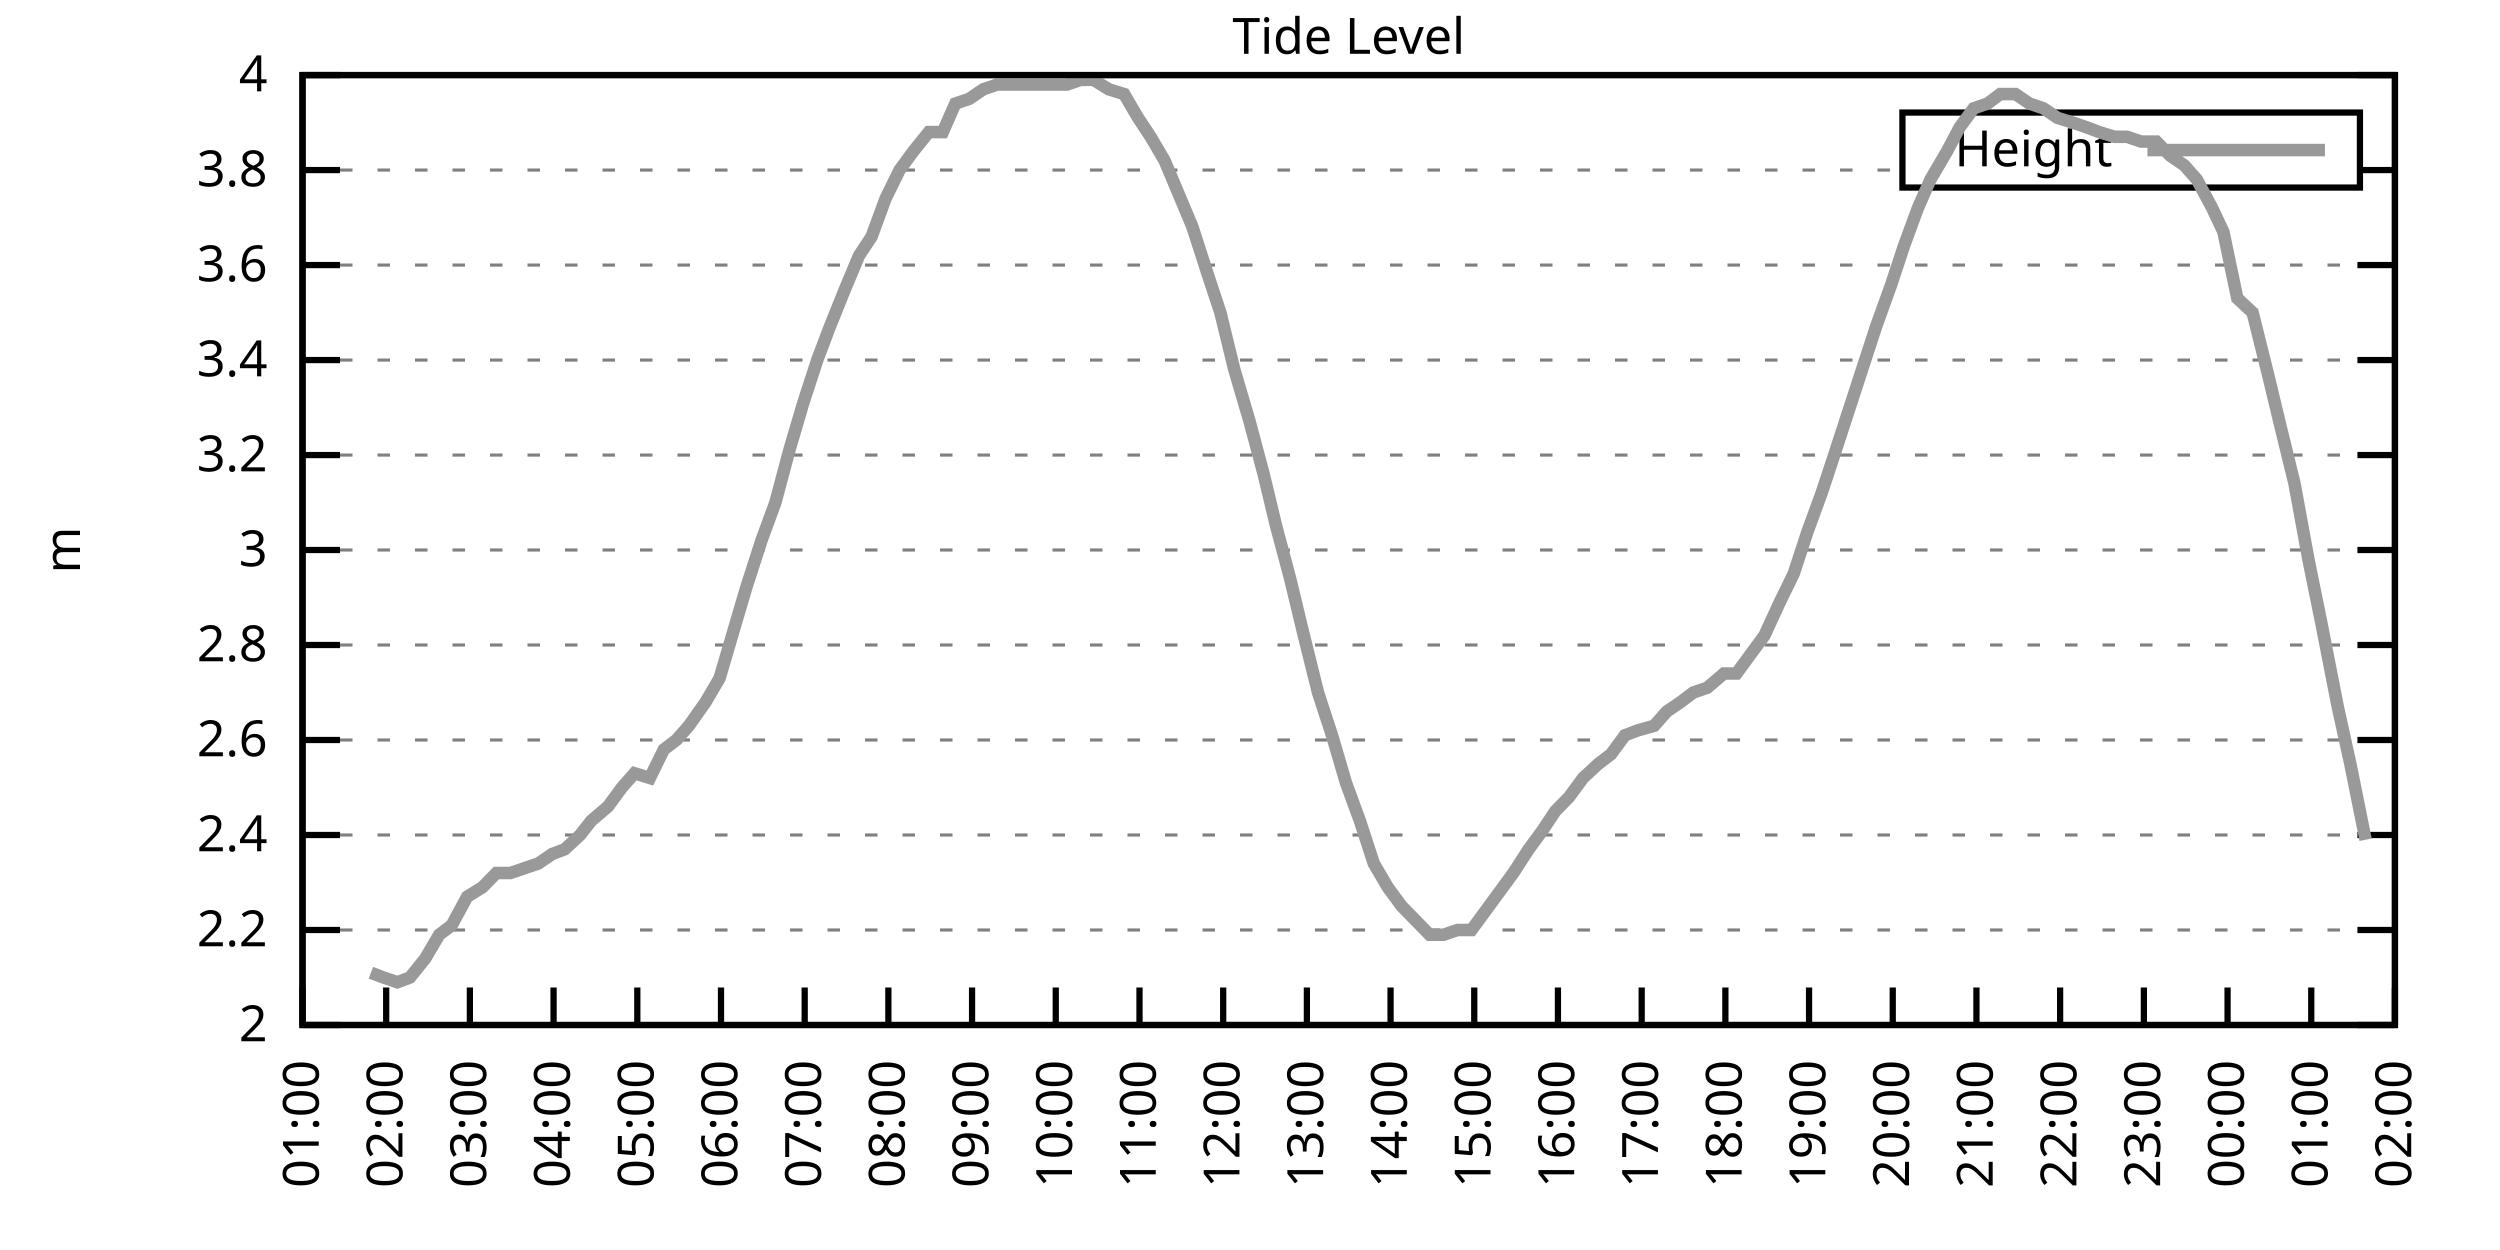
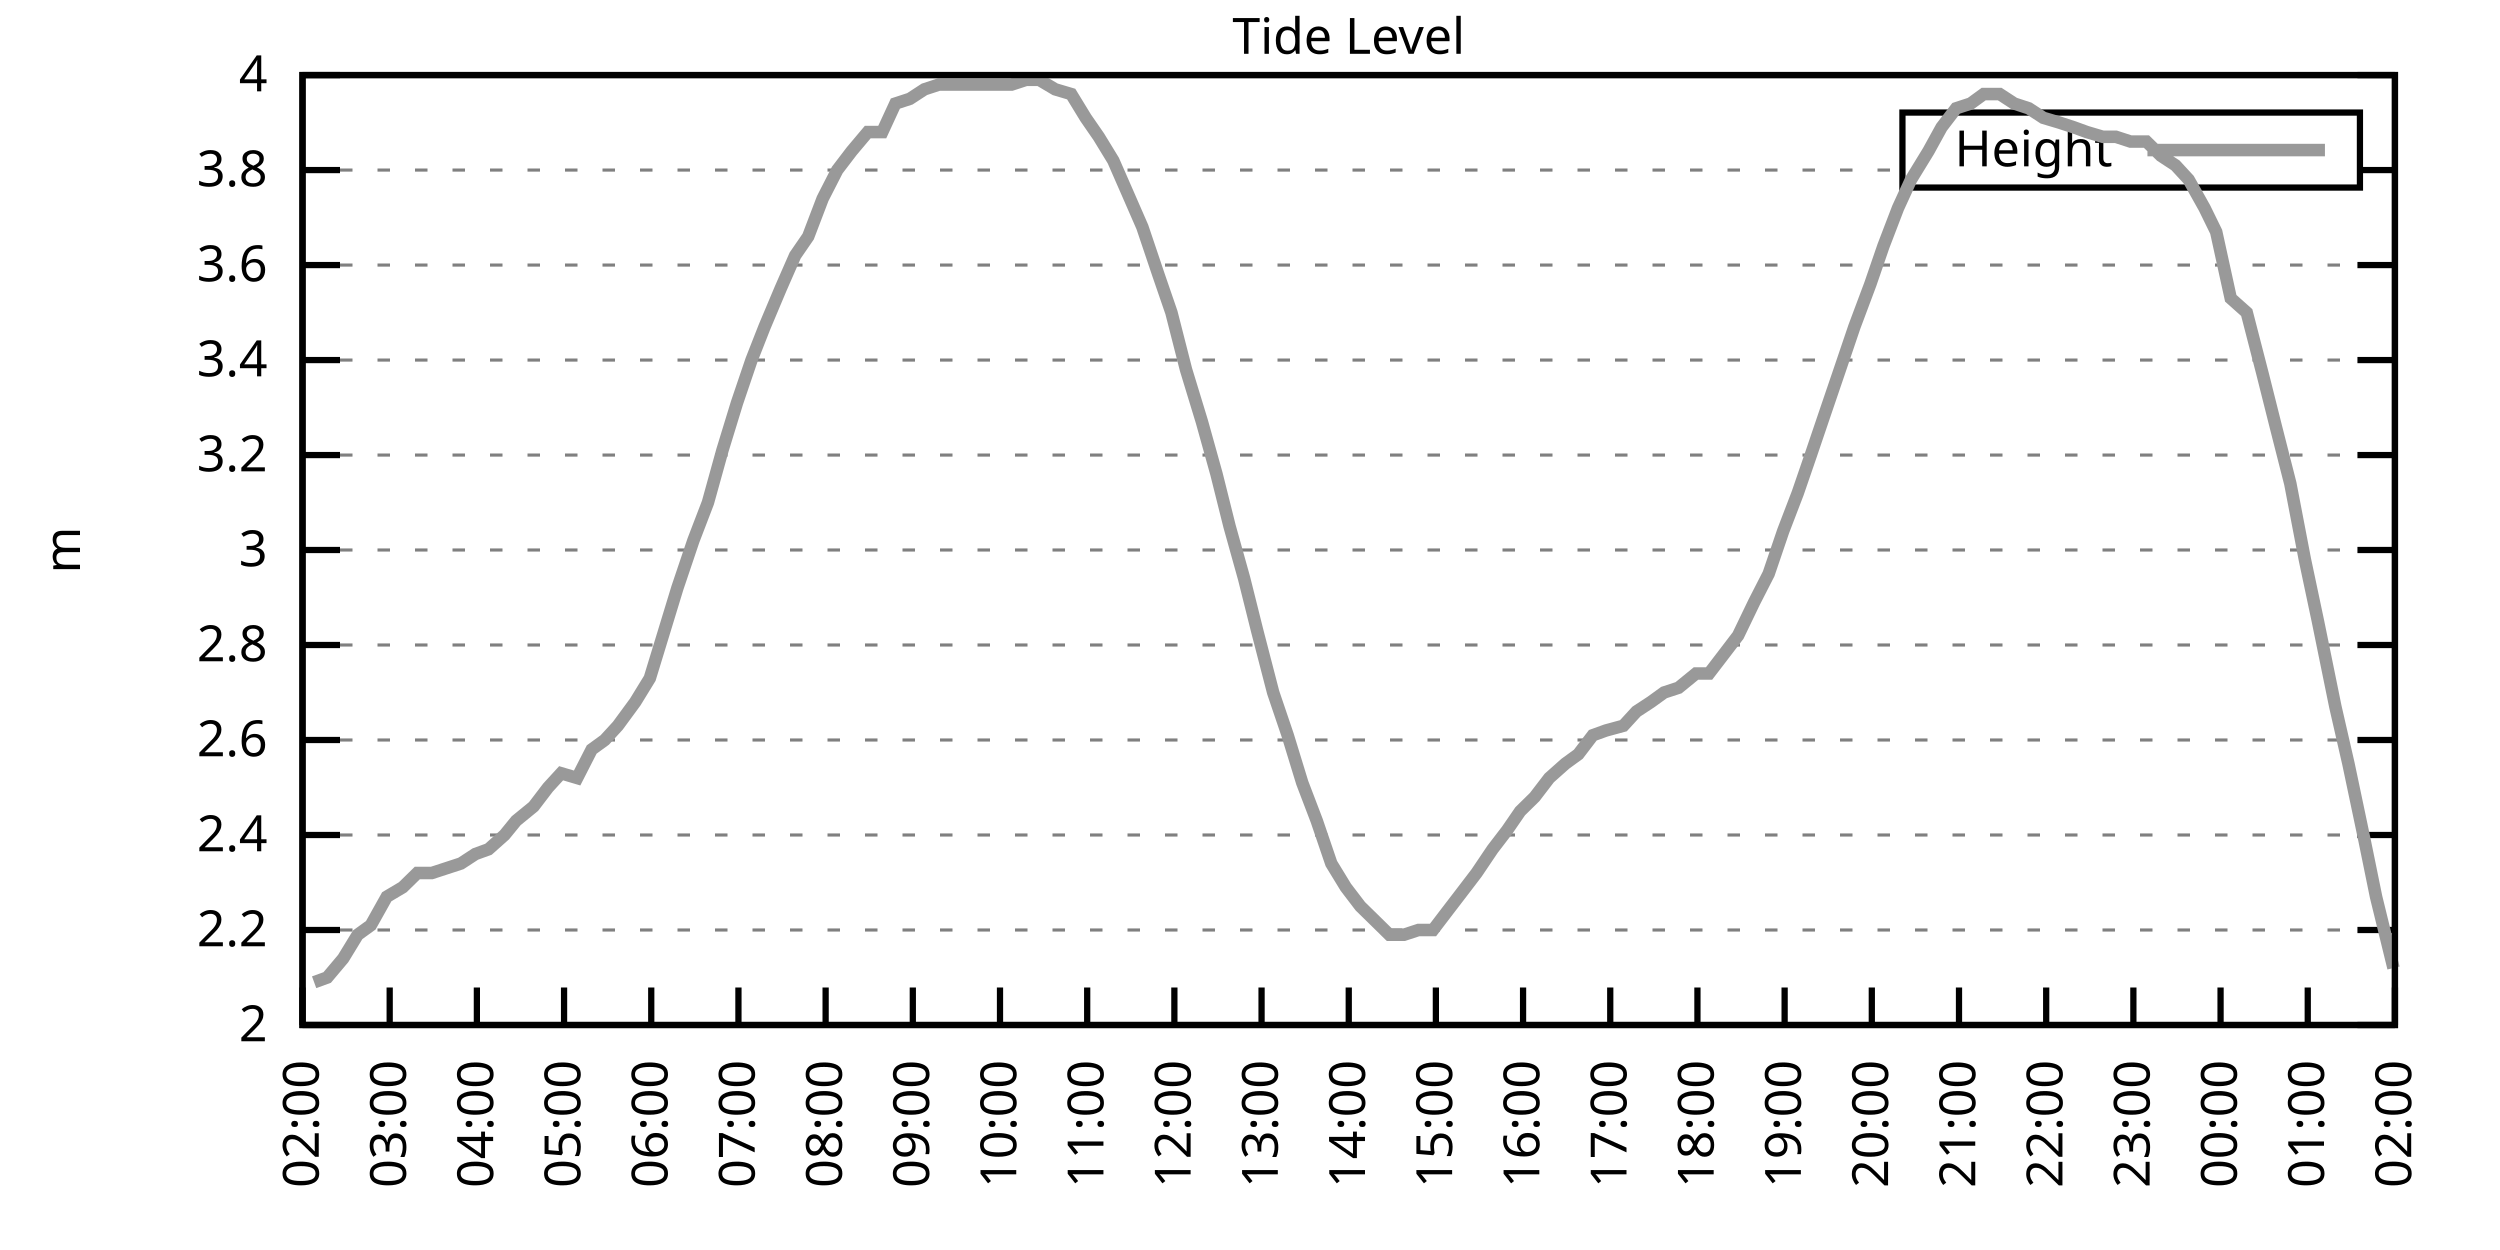
<svg xmlns="http://www.w3.org/2000/svg" xmlns:xlink="http://www.w3.org/1999/xlink" width="400" height="200" viewBox="0 0 400 200">
  <g id="gnuplot_canvas">
    <rect x="0" y="0" width="400" height="200" fill="none" />
    <defs>
      <circle id="gpDot" r="0.5" stroke-width="0.5" stroke="currentColor" />
      <path id="gpPt0" stroke-width="0.333" stroke="currentColor" d="M-1,0 h2 M0,-1 v2" />
      <path id="gpPt1" stroke-width="0.333" stroke="currentColor" d="M-1,-1 L1,1 M1,-1 L-1,1" />
      <path id="gpPt2" stroke-width="0.333" stroke="currentColor" d="M-1,0 L1,0 M0,-1 L0,1 M-1,-1 L1,1 M-1,1 L1,-1" />
      <rect id="gpPt3" stroke-width="0.333" stroke="currentColor" x="-1" y="-1" width="2" height="2" />
      <rect id="gpPt4" stroke-width="0.333" stroke="currentColor" fill="currentColor" x="-1" y="-1" width="2" height="2" />
      <circle id="gpPt5" stroke-width="0.333" stroke="currentColor" cx="0" cy="0" r="1" />
      <use xlink:href="#gpPt5" id="gpPt6" fill="currentColor" stroke="none" />
      <path id="gpPt7" stroke-width="0.333" stroke="currentColor" d="M0,-1.33 L-1.33,0.67 L1.33,0.67 z" />
      <use xlink:href="#gpPt7" id="gpPt8" fill="currentColor" stroke="none" />
      <use xlink:href="#gpPt7" id="gpPt9" stroke="currentColor" transform="rotate(180)" />
      <use xlink:href="#gpPt9" id="gpPt10" fill="currentColor" stroke="none" />
      <use xlink:href="#gpPt3" id="gpPt11" stroke="currentColor" transform="rotate(45)" />
      <use xlink:href="#gpPt11" id="gpPt12" fill="currentColor" stroke="none" />
      <path id="gpPt13" stroke-width="0.333" stroke="currentColor" d="M0,1.330 L1.265,0.411 L0.782,-1.067 L-0.782,-1.076 L-1.265,0.411 z" />
      <use xlink:href="#gpPt13" id="gpPt14" fill="currentColor" stroke="none" />
      <filter id="textbox" filterUnits="objectBoundingBox" x="0" y="0" height="1" width="1">
        <feFlood flood-color="white" flood-opacity="1" result="bgnd" />
        <feComposite in="SourceGraphic" in2="bgnd" operator="atop" />
      </filter>
      <filter id="greybox" filterUnits="objectBoundingBox" x="0" y="0" height="1" width="1">
        <feFlood flood-color="lightgrey" flood-opacity="1" result="grey" />
        <feComposite in="SourceGraphic" in2="grey" operator="atop" />
      </filter>
    </defs>
    <g fill="none" color="white" stroke="currentColor" stroke-width="1.00" stroke-linecap="butt" stroke-linejoin="miter">
</g>
    <g fill="none" color="black" stroke="currentColor" stroke-width="1.00" stroke-linecap="butt" stroke-linejoin="miter">
      <g stroke="none" shape-rendering="crispEdges">
        <polygon fill="rgb(255, 255, 255)" points="48.40,164.00 383.18,164.00 383.18,12.02 48.40,12.02 " />
      </g>
    </g>
    <g fill="none" color="black" stroke="currentColor" stroke-width="1.00" stroke-linecap="butt" stroke-linejoin="miter">
</g>
    <g fill="none" color="black" stroke="black" stroke-width="0.50" stroke-linecap="butt" stroke-linejoin="miter">
</g>
    <g fill="none" color="gray" stroke="currentColor" stroke-width="0.50" stroke-linecap="butt" stroke-linejoin="miter">
      <path stroke="gray" stroke-dasharray="2,4" class="gridline" d="M48.40,164.00 L383.19,164.00  " />
    </g>
    <g fill="none" color="gray" stroke="gray" stroke-width="1.00" stroke-linecap="butt" stroke-linejoin="miter">
</g>
    <g fill="none" color="black" stroke="currentColor" stroke-width="1.00" stroke-linecap="butt" stroke-linejoin="miter">
      <path stroke="black" d="M48.40,164.00 L54.40,164.00 M383.19,164.00 L377.19,164.00  " />
      <g transform="translate(42.80,166.60)" stroke="none" fill="black" font-family="Sans" font-size="8.00" text-anchor="end">
        <text>
          <tspan font-family="Sans"> 2</tspan>
        </text>
      </g>
    </g>
    <g fill="none" color="black" stroke="currentColor" stroke-width="1.00" stroke-linecap="butt" stroke-linejoin="miter">
</g>
    <g fill="none" color="black" stroke="black" stroke-width="0.50" stroke-linecap="butt" stroke-linejoin="miter">
</g>
    <g fill="none" color="gray" stroke="currentColor" stroke-width="0.50" stroke-linecap="butt" stroke-linejoin="miter">
      <path stroke="gray" stroke-dasharray="2,4" class="gridline" d="M48.40,148.80 L383.19,148.80  " />
    </g>
    <g fill="none" color="gray" stroke="gray" stroke-width="1.00" stroke-linecap="butt" stroke-linejoin="miter">
</g>
    <g fill="none" color="black" stroke="currentColor" stroke-width="1.00" stroke-linecap="butt" stroke-linejoin="miter">
      <path stroke="black" d="M48.40,148.80 L54.40,148.80 M383.19,148.80 L377.19,148.80  " />
      <g transform="translate(42.80,151.40)" stroke="none" fill="black" font-family="Sans" font-size="8.00" text-anchor="end">
        <text>
          <tspan font-family="Sans"> 2.2</tspan>
        </text>
      </g>
    </g>
    <g fill="none" color="black" stroke="currentColor" stroke-width="1.00" stroke-linecap="butt" stroke-linejoin="miter">
</g>
    <g fill="none" color="black" stroke="black" stroke-width="0.50" stroke-linecap="butt" stroke-linejoin="miter">
</g>
    <g fill="none" color="gray" stroke="currentColor" stroke-width="0.50" stroke-linecap="butt" stroke-linejoin="miter">
      <path stroke="gray" stroke-dasharray="2,4" class="gridline" d="M48.40,133.60 L383.19,133.60  " />
    </g>
    <g fill="none" color="gray" stroke="gray" stroke-width="1.00" stroke-linecap="butt" stroke-linejoin="miter">
</g>
    <g fill="none" color="black" stroke="currentColor" stroke-width="1.00" stroke-linecap="butt" stroke-linejoin="miter">
      <path stroke="black" d="M48.40,133.60 L54.40,133.60 M383.19,133.60 L377.19,133.60  " />
      <g transform="translate(42.80,136.20)" stroke="none" fill="black" font-family="Sans" font-size="8.00" text-anchor="end">
        <text>
          <tspan font-family="Sans"> 2.4</tspan>
        </text>
      </g>
    </g>
    <g fill="none" color="black" stroke="currentColor" stroke-width="1.00" stroke-linecap="butt" stroke-linejoin="miter">
</g>
    <g fill="none" color="black" stroke="black" stroke-width="0.50" stroke-linecap="butt" stroke-linejoin="miter">
</g>
    <g fill="none" color="gray" stroke="currentColor" stroke-width="0.50" stroke-linecap="butt" stroke-linejoin="miter">
      <path stroke="gray" stroke-dasharray="2,4" class="gridline" d="M48.40,118.40 L383.19,118.40  " />
    </g>
    <g fill="none" color="gray" stroke="gray" stroke-width="1.00" stroke-linecap="butt" stroke-linejoin="miter">
</g>
    <g fill="none" color="black" stroke="currentColor" stroke-width="1.00" stroke-linecap="butt" stroke-linejoin="miter">
      <path stroke="black" d="M48.40,118.40 L54.40,118.40 M383.19,118.40 L377.19,118.40  " />
      <g transform="translate(42.80,121.00)" stroke="none" fill="black" font-family="Sans" font-size="8.00" text-anchor="end">
        <text>
          <tspan font-family="Sans"> 2.6</tspan>
        </text>
      </g>
    </g>
    <g fill="none" color="black" stroke="currentColor" stroke-width="1.00" stroke-linecap="butt" stroke-linejoin="miter">
</g>
    <g fill="none" color="black" stroke="black" stroke-width="0.50" stroke-linecap="butt" stroke-linejoin="miter">
</g>
    <g fill="none" color="gray" stroke="currentColor" stroke-width="0.50" stroke-linecap="butt" stroke-linejoin="miter">
      <path stroke="gray" stroke-dasharray="2,4" class="gridline" d="M48.40,103.20 L383.19,103.20  " />
    </g>
    <g fill="none" color="gray" stroke="gray" stroke-width="1.00" stroke-linecap="butt" stroke-linejoin="miter">
</g>
    <g fill="none" color="black" stroke="currentColor" stroke-width="1.00" stroke-linecap="butt" stroke-linejoin="miter">
      <path stroke="black" d="M48.40,103.20 L54.40,103.20 M383.19,103.20 L377.19,103.20  " />
      <g transform="translate(42.80,105.80)" stroke="none" fill="black" font-family="Sans" font-size="8.00" text-anchor="end">
        <text>
          <tspan font-family="Sans"> 2.8</tspan>
        </text>
      </g>
    </g>
    <g fill="none" color="black" stroke="currentColor" stroke-width="1.00" stroke-linecap="butt" stroke-linejoin="miter">
</g>
    <g fill="none" color="black" stroke="black" stroke-width="0.50" stroke-linecap="butt" stroke-linejoin="miter">
</g>
    <g fill="none" color="gray" stroke="currentColor" stroke-width="0.50" stroke-linecap="butt" stroke-linejoin="miter">
      <path stroke="gray" stroke-dasharray="2,4" class="gridline" d="M48.40,88.00 L383.19,88.00  " />
    </g>
    <g fill="none" color="gray" stroke="gray" stroke-width="1.00" stroke-linecap="butt" stroke-linejoin="miter">
</g>
    <g fill="none" color="black" stroke="currentColor" stroke-width="1.00" stroke-linecap="butt" stroke-linejoin="miter">
      <path stroke="black" d="M48.40,88.00 L54.40,88.00 M383.19,88.00 L377.19,88.00  " />
      <g transform="translate(42.80,90.60)" stroke="none" fill="black" font-family="Sans" font-size="8.00" text-anchor="end">
        <text>
          <tspan font-family="Sans"> 3</tspan>
        </text>
      </g>
    </g>
    <g fill="none" color="black" stroke="currentColor" stroke-width="1.00" stroke-linecap="butt" stroke-linejoin="miter">
</g>
    <g fill="none" color="black" stroke="black" stroke-width="0.50" stroke-linecap="butt" stroke-linejoin="miter">
</g>
    <g fill="none" color="gray" stroke="currentColor" stroke-width="0.50" stroke-linecap="butt" stroke-linejoin="miter">
      <path stroke="gray" stroke-dasharray="2,4" class="gridline" d="M48.40,72.81 L383.19,72.81  " />
    </g>
    <g fill="none" color="gray" stroke="gray" stroke-width="1.00" stroke-linecap="butt" stroke-linejoin="miter">
</g>
    <g fill="none" color="black" stroke="currentColor" stroke-width="1.00" stroke-linecap="butt" stroke-linejoin="miter">
      <path stroke="black" d="M48.40,72.81 L54.40,72.81 M383.19,72.81 L377.19,72.81  " />
      <g transform="translate(42.80,75.41)" stroke="none" fill="black" font-family="Sans" font-size="8.00" text-anchor="end">
        <text>
          <tspan font-family="Sans"> 3.2</tspan>
        </text>
      </g>
    </g>
    <g fill="none" color="black" stroke="currentColor" stroke-width="1.00" stroke-linecap="butt" stroke-linejoin="miter">
</g>
    <g fill="none" color="black" stroke="black" stroke-width="0.50" stroke-linecap="butt" stroke-linejoin="miter">
</g>
    <g fill="none" color="gray" stroke="currentColor" stroke-width="0.50" stroke-linecap="butt" stroke-linejoin="miter">
      <path stroke="gray" stroke-dasharray="2,4" class="gridline" d="M48.40,57.61 L383.19,57.61  " />
    </g>
    <g fill="none" color="gray" stroke="gray" stroke-width="1.00" stroke-linecap="butt" stroke-linejoin="miter">
</g>
    <g fill="none" color="black" stroke="currentColor" stroke-width="1.00" stroke-linecap="butt" stroke-linejoin="miter">
      <path stroke="black" d="M48.40,57.61 L54.40,57.61 M383.19,57.61 L377.19,57.61  " />
      <g transform="translate(42.80,60.21)" stroke="none" fill="black" font-family="Sans" font-size="8.00" text-anchor="end">
        <text>
          <tspan font-family="Sans"> 3.4</tspan>
        </text>
      </g>
    </g>
    <g fill="none" color="black" stroke="currentColor" stroke-width="1.00" stroke-linecap="butt" stroke-linejoin="miter">
</g>
    <g fill="none" color="black" stroke="black" stroke-width="0.50" stroke-linecap="butt" stroke-linejoin="miter">
</g>
    <g fill="none" color="gray" stroke="currentColor" stroke-width="0.50" stroke-linecap="butt" stroke-linejoin="miter">
      <path stroke="gray" stroke-dasharray="2,4" class="gridline" d="M48.40,42.41 L383.19,42.41  " />
    </g>
    <g fill="none" color="gray" stroke="gray" stroke-width="1.00" stroke-linecap="butt" stroke-linejoin="miter">
</g>
    <g fill="none" color="black" stroke="currentColor" stroke-width="1.00" stroke-linecap="butt" stroke-linejoin="miter">
      <path stroke="black" d="M48.40,42.41 L54.40,42.41 M383.19,42.41 L377.19,42.41  " />
      <g transform="translate(42.80,45.01)" stroke="none" fill="black" font-family="Sans" font-size="8.00" text-anchor="end">
        <text>
          <tspan font-family="Sans"> 3.6</tspan>
        </text>
      </g>
    </g>
    <g fill="none" color="black" stroke="currentColor" stroke-width="1.00" stroke-linecap="butt" stroke-linejoin="miter">
</g>
    <g fill="none" color="black" stroke="black" stroke-width="0.50" stroke-linecap="butt" stroke-linejoin="miter">
</g>
    <g fill="none" color="gray" stroke="currentColor" stroke-width="0.50" stroke-linecap="butt" stroke-linejoin="miter">
      <path stroke="gray" stroke-dasharray="2,4" class="gridline" d="M48.40,27.21 L304.39,27.21 M377.59,27.21 L383.19,27.21  " />
    </g>
    <g fill="none" color="gray" stroke="gray" stroke-width="1.00" stroke-linecap="butt" stroke-linejoin="miter">
</g>
    <g fill="none" color="black" stroke="currentColor" stroke-width="1.00" stroke-linecap="butt" stroke-linejoin="miter">
      <path stroke="black" d="M48.40,27.21 L54.40,27.21 M383.19,27.21 L377.19,27.21  " />
      <g transform="translate(42.80,29.81)" stroke="none" fill="black" font-family="Sans" font-size="8.00" text-anchor="end">
        <text>
          <tspan font-family="Sans"> 3.8</tspan>
        </text>
      </g>
    </g>
    <g fill="none" color="black" stroke="currentColor" stroke-width="1.00" stroke-linecap="butt" stroke-linejoin="miter">
</g>
    <g fill="none" color="black" stroke="black" stroke-width="0.50" stroke-linecap="butt" stroke-linejoin="miter">
</g>
    <g fill="none" color="gray" stroke="currentColor" stroke-width="0.50" stroke-linecap="butt" stroke-linejoin="miter">
      <path stroke="gray" stroke-dasharray="2,4" class="gridline" d="M48.40,12.01 L383.19,12.01  " />
    </g>
    <g fill="none" color="gray" stroke="gray" stroke-width="1.00" stroke-linecap="butt" stroke-linejoin="miter">
</g>
    <g fill="none" color="black" stroke="currentColor" stroke-width="1.00" stroke-linecap="butt" stroke-linejoin="miter">
      <path stroke="black" d="M48.40,12.01 L54.40,12.01 M383.19,12.01 L377.19,12.01  " />
      <g transform="translate(42.80,14.61)" stroke="none" fill="black" font-family="Sans" font-size="8.00" text-anchor="end">
        <text>
          <tspan font-family="Sans"> 4</tspan>
        </text>
      </g>
    </g>
    <g fill="none" color="black" stroke="currentColor" stroke-width="1.00" stroke-linecap="butt" stroke-linejoin="miter">
      <path stroke="black" d="M48.40,164.00 L48.40,158.00  " />
      <g transform="translate(51.00,169.60) rotate(270.00)" stroke="none" fill="black" font-family="Sans" font-size="8.00" text-anchor="end">
        <text>
-           <tspan font-family="Sans">01:00</tspan>
-         </text>
-       </g>
-     </g>
-     <g fill="none" color="black" stroke="currentColor" stroke-width="1.00" stroke-linecap="butt" stroke-linejoin="miter">
-       <path stroke="black" d="M61.79,164.00 L61.79,158.00  " />
-       <g transform="translate(64.39,169.60) rotate(270.00)" stroke="none" fill="black" font-family="Sans" font-size="8.00" text-anchor="end">
-         <text>
          <tspan font-family="Sans">02:00</tspan>
        </text>
      </g>
    </g>
    <g fill="none" color="black" stroke="currentColor" stroke-width="1.00" stroke-linecap="butt" stroke-linejoin="miter">
-       <path stroke="black" d="M75.18,164.00 L75.18,158.00  " />
-       <g transform="translate(77.78,169.60) rotate(270.00)" stroke="none" fill="black" font-family="Sans" font-size="8.00" text-anchor="end">
+       <path stroke="black" d="M62.35,164.00 L62.35,158.00  " />
+       <g transform="translate(64.95,169.60) rotate(270.00)" stroke="none" fill="black" font-family="Sans" font-size="8.00" text-anchor="end">
        <text>
          <tspan font-family="Sans">03:00</tspan>
        </text>
      </g>
    </g>
    <g fill="none" color="black" stroke="currentColor" stroke-width="1.00" stroke-linecap="butt" stroke-linejoin="miter">
-       <path stroke="black" d="M88.57,164.00 L88.57,158.00  " />
-       <g transform="translate(91.17,169.60) rotate(270.00)" stroke="none" fill="black" font-family="Sans" font-size="8.00" text-anchor="end">
+       <path stroke="black" d="M76.30,164.00 L76.30,158.00  " />
+       <g transform="translate(78.90,169.60) rotate(270.00)" stroke="none" fill="black" font-family="Sans" font-size="8.00" text-anchor="end">
        <text>
          <tspan font-family="Sans">04:00</tspan>
        </text>
      </g>
    </g>
    <g fill="none" color="black" stroke="currentColor" stroke-width="1.00" stroke-linecap="butt" stroke-linejoin="miter">
-       <path stroke="black" d="M101.97,164.00 L101.97,158.00  " />
-       <g transform="translate(104.57,169.60) rotate(270.00)" stroke="none" fill="black" font-family="Sans" font-size="8.00" text-anchor="end">
+       <path stroke="black" d="M90.25,164.00 L90.25,158.00  " />
+       <g transform="translate(92.85,169.60) rotate(270.00)" stroke="none" fill="black" font-family="Sans" font-size="8.00" text-anchor="end">
        <text>
          <tspan font-family="Sans">05:00</tspan>
        </text>
      </g>
    </g>
    <g fill="none" color="black" stroke="currentColor" stroke-width="1.00" stroke-linecap="butt" stroke-linejoin="miter">
-       <path stroke="black" d="M115.36,164.00 L115.36,158.00  " />
-       <g transform="translate(117.96,169.60) rotate(270.00)" stroke="none" fill="black" font-family="Sans" font-size="8.00" text-anchor="end">
+       <path stroke="black" d="M104.20,164.00 L104.20,158.00  " />
+       <g transform="translate(106.80,169.60) rotate(270.00)" stroke="none" fill="black" font-family="Sans" font-size="8.00" text-anchor="end">
        <text>
          <tspan font-family="Sans">06:00</tspan>
        </text>
      </g>
    </g>
    <g fill="none" color="black" stroke="currentColor" stroke-width="1.00" stroke-linecap="butt" stroke-linejoin="miter">
-       <path stroke="black" d="M128.75,164.00 L128.75,158.00  " />
-       <g transform="translate(131.35,169.60) rotate(270.00)" stroke="none" fill="black" font-family="Sans" font-size="8.00" text-anchor="end">
+       <path stroke="black" d="M118.15,164.00 L118.15,158.00  " />
+       <g transform="translate(120.75,169.60) rotate(270.00)" stroke="none" fill="black" font-family="Sans" font-size="8.00" text-anchor="end">
        <text>
          <tspan font-family="Sans">07:00</tspan>
        </text>
      </g>
    </g>
    <g fill="none" color="black" stroke="currentColor" stroke-width="1.00" stroke-linecap="butt" stroke-linejoin="miter">
-       <path stroke="black" d="M142.14,164.00 L142.14,158.00  " />
-       <g transform="translate(144.74,169.60) rotate(270.00)" stroke="none" fill="black" font-family="Sans" font-size="8.00" text-anchor="end">
+       <path stroke="black" d="M132.10,164.00 L132.10,158.00  " />
+       <g transform="translate(134.70,169.60) rotate(270.00)" stroke="none" fill="black" font-family="Sans" font-size="8.00" text-anchor="end">
        <text>
          <tspan font-family="Sans">08:00</tspan>
        </text>
      </g>
    </g>
    <g fill="none" color="black" stroke="currentColor" stroke-width="1.00" stroke-linecap="butt" stroke-linejoin="miter">
-       <path stroke="black" d="M155.53,164.00 L155.53,158.00  " />
-       <g transform="translate(158.13,169.60) rotate(270.00)" stroke="none" fill="black" font-family="Sans" font-size="8.00" text-anchor="end">
+       <path stroke="black" d="M146.05,164.00 L146.05,158.00  " />
+       <g transform="translate(148.65,169.60) rotate(270.00)" stroke="none" fill="black" font-family="Sans" font-size="8.00" text-anchor="end">
        <text>
          <tspan font-family="Sans">09:00</tspan>
        </text>
      </g>
    </g>
    <g fill="none" color="black" stroke="currentColor" stroke-width="1.00" stroke-linecap="butt" stroke-linejoin="miter">
-       <path stroke="black" d="M168.92,164.00 L168.92,158.00  " />
-       <g transform="translate(171.52,169.60) rotate(270.00)" stroke="none" fill="black" font-family="Sans" font-size="8.00" text-anchor="end">
+       <path stroke="black" d="M160.00,164.00 L160.00,158.00  " />
+       <g transform="translate(162.60,169.60) rotate(270.00)" stroke="none" fill="black" font-family="Sans" font-size="8.00" text-anchor="end">
        <text>
          <tspan font-family="Sans">10:00</tspan>
        </text>
      </g>
    </g>
    <g fill="none" color="black" stroke="currentColor" stroke-width="1.00" stroke-linecap="butt" stroke-linejoin="miter">
-       <path stroke="black" d="M182.32,164.00 L182.32,158.00  " />
-       <g transform="translate(184.92,169.60) rotate(270.00)" stroke="none" fill="black" font-family="Sans" font-size="8.00" text-anchor="end">
+       <path stroke="black" d="M173.95,164.00 L173.95,158.00  " />
+       <g transform="translate(176.55,169.60) rotate(270.00)" stroke="none" fill="black" font-family="Sans" font-size="8.00" text-anchor="end">
        <text>
          <tspan font-family="Sans">11:00</tspan>
        </text>
      </g>
    </g>
    <g fill="none" color="black" stroke="currentColor" stroke-width="1.00" stroke-linecap="butt" stroke-linejoin="miter">
-       <path stroke="black" d="M195.71,164.00 L195.71,158.00  " />
-       <g transform="translate(198.31,169.60) rotate(270.00)" stroke="none" fill="black" font-family="Sans" font-size="8.00" text-anchor="end">
+       <path stroke="black" d="M187.90,164.00 L187.90,158.00  " />
+       <g transform="translate(190.50,169.60) rotate(270.00)" stroke="none" fill="black" font-family="Sans" font-size="8.00" text-anchor="end">
        <text>
          <tspan font-family="Sans">12:00</tspan>
        </text>
      </g>
    </g>
    <g fill="none" color="black" stroke="currentColor" stroke-width="1.00" stroke-linecap="butt" stroke-linejoin="miter">
-       <path stroke="black" d="M209.10,164.00 L209.10,158.00  " />
-       <g transform="translate(211.70,169.60) rotate(270.00)" stroke="none" fill="black" font-family="Sans" font-size="8.00" text-anchor="end">
+       <path stroke="black" d="M201.85,164.00 L201.85,158.00  " />
+       <g transform="translate(204.45,169.60) rotate(270.00)" stroke="none" fill="black" font-family="Sans" font-size="8.00" text-anchor="end">
        <text>
          <tspan font-family="Sans">13:00</tspan>
        </text>
      </g>
    </g>
    <g fill="none" color="black" stroke="currentColor" stroke-width="1.00" stroke-linecap="butt" stroke-linejoin="miter">
-       <path stroke="black" d="M222.49,164.00 L222.49,158.00  " />
-       <g transform="translate(225.09,169.60) rotate(270.00)" stroke="none" fill="black" font-family="Sans" font-size="8.00" text-anchor="end">
+       <path stroke="black" d="M215.80,164.00 L215.80,158.00  " />
+       <g transform="translate(218.40,169.60) rotate(270.00)" stroke="none" fill="black" font-family="Sans" font-size="8.00" text-anchor="end">
        <text>
          <tspan font-family="Sans">14:00</tspan>
        </text>
      </g>
    </g>
    <g fill="none" color="black" stroke="currentColor" stroke-width="1.00" stroke-linecap="butt" stroke-linejoin="miter">
-       <path stroke="black" d="M235.88,164.00 L235.88,158.00  " />
-       <g transform="translate(238.48,169.60) rotate(270.00)" stroke="none" fill="black" font-family="Sans" font-size="8.00" text-anchor="end">
+       <path stroke="black" d="M229.74,164.00 L229.74,158.00  " />
+       <g transform="translate(232.34,169.60) rotate(270.00)" stroke="none" fill="black" font-family="Sans" font-size="8.00" text-anchor="end">
        <text>
          <tspan font-family="Sans">15:00</tspan>
        </text>
      </g>
    </g>
    <g fill="none" color="black" stroke="currentColor" stroke-width="1.00" stroke-linecap="butt" stroke-linejoin="miter">
-       <path stroke="black" d="M249.27,164.00 L249.27,158.00  " />
-       <g transform="translate(251.87,169.60) rotate(270.00)" stroke="none" fill="black" font-family="Sans" font-size="8.00" text-anchor="end">
+       <path stroke="black" d="M243.69,164.00 L243.69,158.00  " />
+       <g transform="translate(246.29,169.60) rotate(270.00)" stroke="none" fill="black" font-family="Sans" font-size="8.00" text-anchor="end">
        <text>
          <tspan font-family="Sans">16:00</tspan>
        </text>
      </g>
    </g>
    <g fill="none" color="black" stroke="currentColor" stroke-width="1.00" stroke-linecap="butt" stroke-linejoin="miter">
-       <path stroke="black" d="M262.67,164.00 L262.67,158.00  " />
-       <g transform="translate(265.27,169.60) rotate(270.00)" stroke="none" fill="black" font-family="Sans" font-size="8.00" text-anchor="end">
+       <path stroke="black" d="M257.64,164.00 L257.64,158.00  " />
+       <g transform="translate(260.24,169.60) rotate(270.00)" stroke="none" fill="black" font-family="Sans" font-size="8.00" text-anchor="end">
        <text>
          <tspan font-family="Sans">17:00</tspan>
        </text>
      </g>
    </g>
    <g fill="none" color="black" stroke="currentColor" stroke-width="1.00" stroke-linecap="butt" stroke-linejoin="miter">
-       <path stroke="black" d="M276.06,164.00 L276.06,158.00  " />
-       <g transform="translate(278.66,169.60) rotate(270.00)" stroke="none" fill="black" font-family="Sans" font-size="8.00" text-anchor="end">
+       <path stroke="black" d="M271.59,164.00 L271.59,158.00  " />
+       <g transform="translate(274.19,169.60) rotate(270.00)" stroke="none" fill="black" font-family="Sans" font-size="8.00" text-anchor="end">
        <text>
          <tspan font-family="Sans">18:00</tspan>
        </text>
      </g>
    </g>
    <g fill="none" color="black" stroke="currentColor" stroke-width="1.00" stroke-linecap="butt" stroke-linejoin="miter">
-       <path stroke="black" d="M289.45,164.00 L289.45,158.00  " />
-       <g transform="translate(292.05,169.60) rotate(270.00)" stroke="none" fill="black" font-family="Sans" font-size="8.00" text-anchor="end">
+       <path stroke="black" d="M285.54,164.00 L285.54,158.00  " />
+       <g transform="translate(288.14,169.60) rotate(270.00)" stroke="none" fill="black" font-family="Sans" font-size="8.00" text-anchor="end">
        <text>
          <tspan font-family="Sans">19:00</tspan>
        </text>
      </g>
    </g>
    <g fill="none" color="black" stroke="currentColor" stroke-width="1.00" stroke-linecap="butt" stroke-linejoin="miter">
-       <path stroke="black" d="M302.84,164.00 L302.84,158.00  " />
-       <g transform="translate(305.44,169.60) rotate(270.00)" stroke="none" fill="black" font-family="Sans" font-size="8.00" text-anchor="end">
+       <path stroke="black" d="M299.49,164.00 L299.49,158.00  " />
+       <g transform="translate(302.09,169.60) rotate(270.00)" stroke="none" fill="black" font-family="Sans" font-size="8.00" text-anchor="end">
        <text>
          <tspan font-family="Sans">20:00</tspan>
        </text>
      </g>
    </g>
    <g fill="none" color="black" stroke="currentColor" stroke-width="1.00" stroke-linecap="butt" stroke-linejoin="miter">
-       <path stroke="black" d="M316.23,164.00 L316.23,158.00  " />
-       <g transform="translate(318.83,169.60) rotate(270.00)" stroke="none" fill="black" font-family="Sans" font-size="8.00" text-anchor="end">
+       <path stroke="black" d="M313.44,164.00 L313.44,158.00  " />
+       <g transform="translate(316.04,169.60) rotate(270.00)" stroke="none" fill="black" font-family="Sans" font-size="8.00" text-anchor="end">
        <text>
          <tspan font-family="Sans">21:00</tspan>
        </text>
      </g>
    </g>
    <g fill="none" color="black" stroke="currentColor" stroke-width="1.00" stroke-linecap="butt" stroke-linejoin="miter">
-       <path stroke="black" d="M329.62,164.00 L329.62,158.00  " />
-       <g transform="translate(332.22,169.60) rotate(270.00)" stroke="none" fill="black" font-family="Sans" font-size="8.00" text-anchor="end">
+       <path stroke="black" d="M327.39,164.00 L327.39,158.00  " />
+       <g transform="translate(329.99,169.60) rotate(270.00)" stroke="none" fill="black" font-family="Sans" font-size="8.00" text-anchor="end">
        <text>
          <tspan font-family="Sans">22:00</tspan>
        </text>
      </g>
    </g>
    <g fill="none" color="black" stroke="currentColor" stroke-width="1.00" stroke-linecap="butt" stroke-linejoin="miter">
-       <path stroke="black" d="M343.02,164.00 L343.02,158.00  " />
-       <g transform="translate(345.62,169.60) rotate(270.00)" stroke="none" fill="black" font-family="Sans" font-size="8.00" text-anchor="end">
+       <path stroke="black" d="M341.34,164.00 L341.34,158.00  " />
+       <g transform="translate(343.94,169.60) rotate(270.00)" stroke="none" fill="black" font-family="Sans" font-size="8.00" text-anchor="end">
        <text>
          <tspan font-family="Sans">23:00</tspan>
        </text>
      </g>
    </g>
    <g fill="none" color="black" stroke="currentColor" stroke-width="1.00" stroke-linecap="butt" stroke-linejoin="miter">
-       <path stroke="black" d="M356.41,164.00 L356.41,158.00  " />
-       <g transform="translate(359.01,169.60) rotate(270.00)" stroke="none" fill="black" font-family="Sans" font-size="8.00" text-anchor="end">
+       <path stroke="black" d="M355.29,164.00 L355.29,158.00  " />
+       <g transform="translate(357.89,169.60) rotate(270.00)" stroke="none" fill="black" font-family="Sans" font-size="8.00" text-anchor="end">
        <text>
          <tspan font-family="Sans">00:00</tspan>
        </text>
      </g>
    </g>
    <g fill="none" color="black" stroke="currentColor" stroke-width="1.00" stroke-linecap="butt" stroke-linejoin="miter">
-       <path stroke="black" d="M369.80,164.00 L369.80,158.00  " />
-       <g transform="translate(372.40,169.60) rotate(270.00)" stroke="none" fill="black" font-family="Sans" font-size="8.00" text-anchor="end">
+       <path stroke="black" d="M369.24,164.00 L369.24,158.00  " />
+       <g transform="translate(371.84,169.60) rotate(270.00)" stroke="none" fill="black" font-family="Sans" font-size="8.00" text-anchor="end">
        <text>
          <tspan font-family="Sans">01:00</tspan>
        </text>
      </g>
    </g>
    <g fill="none" color="black" stroke="currentColor" stroke-width="1.00" stroke-linecap="butt" stroke-linejoin="miter">
      <path stroke="black" d="M383.19,164.00 L383.19,158.00  " />
      <g transform="translate(385.79,169.60) rotate(270.00)" stroke="none" fill="black" font-family="Sans" font-size="8.00" text-anchor="end">
        <text>
          <tspan font-family="Sans">02:00</tspan>
        </text>
      </g>
    </g>
    <g fill="none" color="black" stroke="currentColor" stroke-width="1.00" stroke-linecap="butt" stroke-linejoin="miter">
</g>
    <g fill="none" color="black" stroke="currentColor" stroke-width="1.00" stroke-linecap="butt" stroke-linejoin="miter">
      <path stroke="black" d="M48.40,12.01 L48.40,164.00 L383.19,164.00 L383.19,12.01 L48.40,12.01 Z  " />
    </g>
    <g fill="none" color="black" stroke="currentColor" stroke-width="1.00" stroke-linecap="butt" stroke-linejoin="miter">
</g>
    <g fill="none" color="black" stroke="currentColor" stroke-width="1.00" stroke-linecap="butt" stroke-linejoin="miter">
      <path stroke="black" d="M304.39,30.01 L304.39,18.01 L377.59,18.01 L377.59,30.01 L304.39,30.01 Z  " />
    </g>
    <g id="Tide_level_plot_1">
      <g fill="none" color="white" stroke="black" stroke-width="2.00" stroke-linecap="butt" stroke-linejoin="miter">
</g>
      <g fill="none" color="black" stroke="currentColor" stroke-width="2.00" stroke-linecap="butt" stroke-linejoin="miter">
        <g transform="translate(337.99,26.61)" stroke="none" fill="black" font-family="Sans" font-size="8.00" text-anchor="end">
          <text>
            <tspan font-family="Sans">Height</tspan>
          </text>
        </g>
      </g>
      <g fill="none" color="black" stroke="currentColor" stroke-width="2.00" stroke-linecap="butt" stroke-linejoin="miter">
-         <path stroke="rgb(153, 153, 153)" d="M343.59,24.01 L371.99,24.01 M59.34,155.64 L61.35,156.40 L63.58,157.16 L65.59,156.40 L68.04,153.36 L70.27,149.56   L72.28,148.04 L74.74,143.48 L77.19,141.96 L79.42,139.68 L81.66,139.68 L83.89,138.92 L86.12,138.16 L88.35,136.64   L90.36,135.88 L92.82,133.60 L94.60,131.32 L97.28,129.04 L99.51,126.00 L101.52,123.72 L103.98,124.48 L106.21,119.92   L108.22,118.40 L110.22,116.12 L112.90,112.32 L115.13,108.52 L117.14,101.68 L119.38,94.08 L121.83,86.49 L124.06,80.41   L126.29,72.05 L128.53,64.45 L130.76,57.61 L132.77,52.29 L135.22,46.21 L137.45,40.89 L139.46,37.85 L141.69,31.77   L143.93,27.21 L146.16,24.17 L148.61,21.13 L150.85,21.13 L152.85,16.57 L155.09,15.81 L157.32,14.29 L159.55,13.53   L161.78,13.53 L164.01,13.53 L166.25,13.53 L168.48,13.53 L170.71,13.53 L172.94,12.77 L174.95,12.77 L177.41,14.29   L179.86,15.05 L182.09,18.85 L184.10,21.89 L186.33,25.69 L188.57,31.01 L190.80,36.33 L193.25,43.93 L195.26,50.01   L197.49,59.13 L199.95,67.49 L202.18,75.85 L204.19,84.21 L206.42,92.56 L208.43,100.92 L210.88,110.80 L213.12,117.64   L215.35,125.24 L217.58,131.32 L219.81,138.16 L222.04,141.96 L224.28,145.00 L226.51,147.28 L228.74,149.56 L230.97,149.56   L233.20,148.80 L235.44,148.80 L237.67,145.76 L239.90,142.72 L242.13,139.68 L244.59,135.88 L246.82,132.84 L248.83,129.80   L251.06,127.52 L253.29,124.48 L255.75,122.20 L257.76,120.68 L259.99,117.64 L262.00,116.88 L264.67,116.12 L266.68,113.84   L268.92,112.32 L270.92,110.80 L273.16,110.04 L275.83,107.76 L277.84,107.76 L280.07,104.72 L282.31,101.68 L284.76,96.36   L286.99,91.80 L289.23,84.97 L291.46,78.89 L293.47,72.81 L295.70,65.97 L297.93,59.13 L300.16,52.29 L302.62,45.45   L304.63,39.37 L306.86,33.29 L308.87,28.73 L311.54,24.17 L313.55,20.37 L315.79,17.33 L318.02,16.57 L320.03,15.05   L322.48,15.05 L324.71,16.57 L326.95,17.33 L329.18,18.85 L331.63,19.61 L333.86,20.37 L335.87,21.13 L338.33,21.89   L340.34,21.89 L342.57,22.65 L345.02,22.65 L347.26,24.93 L349.49,26.45 L351.50,28.73 L353.95,33.29 L355.74,37.09   L357.97,47.73 L360.42,50.01 L362.88,59.89 L364.89,68.25 L367.12,77.37 L369.35,89.52 L371.36,99.40 L374.04,113.08   L376.05,122.20 L378.50,134.36  " />
+         <path stroke="rgb(153, 153, 153)" d="M343.59,24.01 L371.99,24.01 M50.26,157.16 L52.35,156.40 L54.91,153.36 L57.23,149.56 L59.33,148.04 L61.88,143.48   L64.44,141.96 L66.77,139.68 L69.09,139.68 L71.42,138.92 L73.74,138.16 L76.07,136.64 L78.16,135.88 L80.72,133.60   L82.58,131.32 L85.37,129.04 L87.69,126.00 L89.78,123.72 L92.34,124.48 L94.67,119.92 L96.76,118.40 L98.85,116.12   L101.64,112.32 L103.97,108.52 L106.06,101.68 L108.38,94.08 L110.94,86.49 L113.27,80.41 L115.59,72.05 L117.92,64.45   L120.24,57.61 L122.33,52.29 L124.89,46.21 L127.22,40.89 L129.31,37.85 L131.63,31.77 L133.96,27.21 L136.28,24.17   L138.84,21.13 L141.16,21.13 L143.26,16.57 L145.58,15.81 L147.91,14.29 L150.23,13.53 L152.56,13.53 L154.88,13.53   L157.21,13.53 L159.53,13.53 L161.86,13.53 L164.18,12.77 L166.27,12.77 L168.83,14.29 L171.39,15.05 L173.71,18.85   L175.81,21.89 L178.13,25.69 L180.46,31.01 L182.78,36.33 L185.34,43.93 L187.43,50.01 L189.76,59.13 L192.31,67.49   L194.64,75.85 L196.73,84.21 L199.06,92.56 L201.15,100.92 L203.71,110.80 L206.03,117.64 L208.36,125.24 L210.68,131.32   L213.01,138.16 L215.33,141.96 L217.65,145.00 L219.98,147.28 L222.30,149.56 L224.63,149.56 L226.95,148.80 L229.28,148.80   L231.60,145.76 L233.93,142.72 L236.25,139.68 L238.81,135.88 L241.14,132.84 L243.23,129.80 L245.55,127.52 L247.88,124.48   L250.44,122.20 L252.53,120.68 L254.85,117.64 L256.95,116.88 L259.74,116.12 L261.83,113.84 L264.15,112.32 L266.25,110.80   L268.57,110.04 L271.36,107.76 L273.45,107.76 L275.78,104.72 L278.10,101.68 L280.66,96.36 L282.99,91.80 L285.31,84.97   L287.64,78.89 L289.73,72.81 L292.05,65.97 L294.38,59.13 L296.70,52.29 L299.26,45.45 L301.35,39.37 L303.68,33.29   L305.77,28.73 L308.56,24.17 L310.65,20.37 L312.98,17.33 L315.30,16.57 L317.39,15.05 L319.95,15.05 L322.28,16.57   L324.60,17.33 L326.93,18.85 L329.48,19.61 L331.81,20.37 L333.90,21.13 L336.46,21.89 L338.55,21.89 L340.88,22.65   L343.43,22.65 L345.76,24.93 L348.08,26.45 L350.18,28.73 L352.73,33.29 L354.59,37.09 L356.92,47.73 L359.48,50.01   L362.03,59.89 L364.13,68.25 L366.45,77.37 L368.78,89.52 L370.87,99.40 L373.66,113.08 L375.75,122.20 L378.31,134.36   L380.17,143.48 L382.96,154.88  " />
      </g>
    </g>
    <g fill="none" color="black" stroke="currentColor" stroke-width="2.00" stroke-linecap="butt" stroke-linejoin="miter">
</g>
    <g fill="none" color="black" stroke="black" stroke-width="1.00" stroke-linecap="butt" stroke-linejoin="miter">
</g>
    <g fill="none" color="black" stroke="currentColor" stroke-width="1.00" stroke-linecap="butt" stroke-linejoin="miter">
      <path stroke="black" d="M48.40,12.01 L48.40,164.00 L383.19,164.00 L383.19,12.01 L48.40,12.01 Z  " />
      <g transform="translate(12.80,88.01) rotate(270.00)" stroke="none" fill="black" font-family="Sans" font-size="8.00" text-anchor="middle">
        <text>
          <tspan font-family="Sans">m</tspan>
        </text>
      </g>
    </g>
    <g fill="none" color="black" stroke="currentColor" stroke-width="1.00" stroke-linecap="butt" stroke-linejoin="miter">
</g>
    <g fill="none" color="black" stroke="currentColor" stroke-width="1.00" stroke-linecap="butt" stroke-linejoin="miter">
      <g transform="translate(215.79,8.61)" stroke="none" fill="black" font-family="Sans" font-size="8.00" text-anchor="middle">
        <text>
          <tspan font-family="Sans">Tide Level</tspan>
        </text>
      </g>
    </g>
    <g fill="none" color="black" stroke="currentColor" stroke-width="1.00" stroke-linecap="butt" stroke-linejoin="miter">
</g>
  </g>
</svg>
